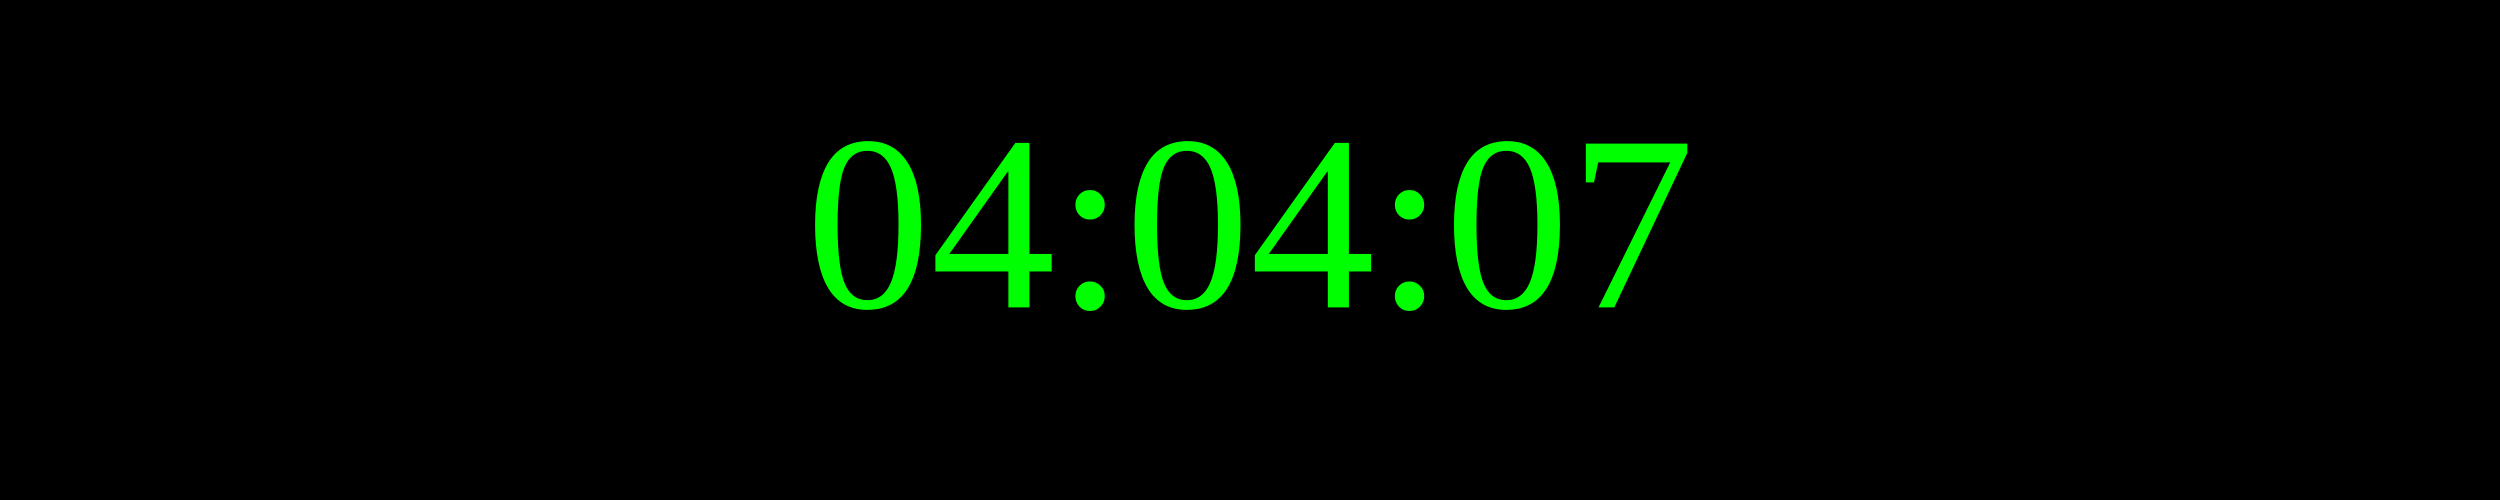
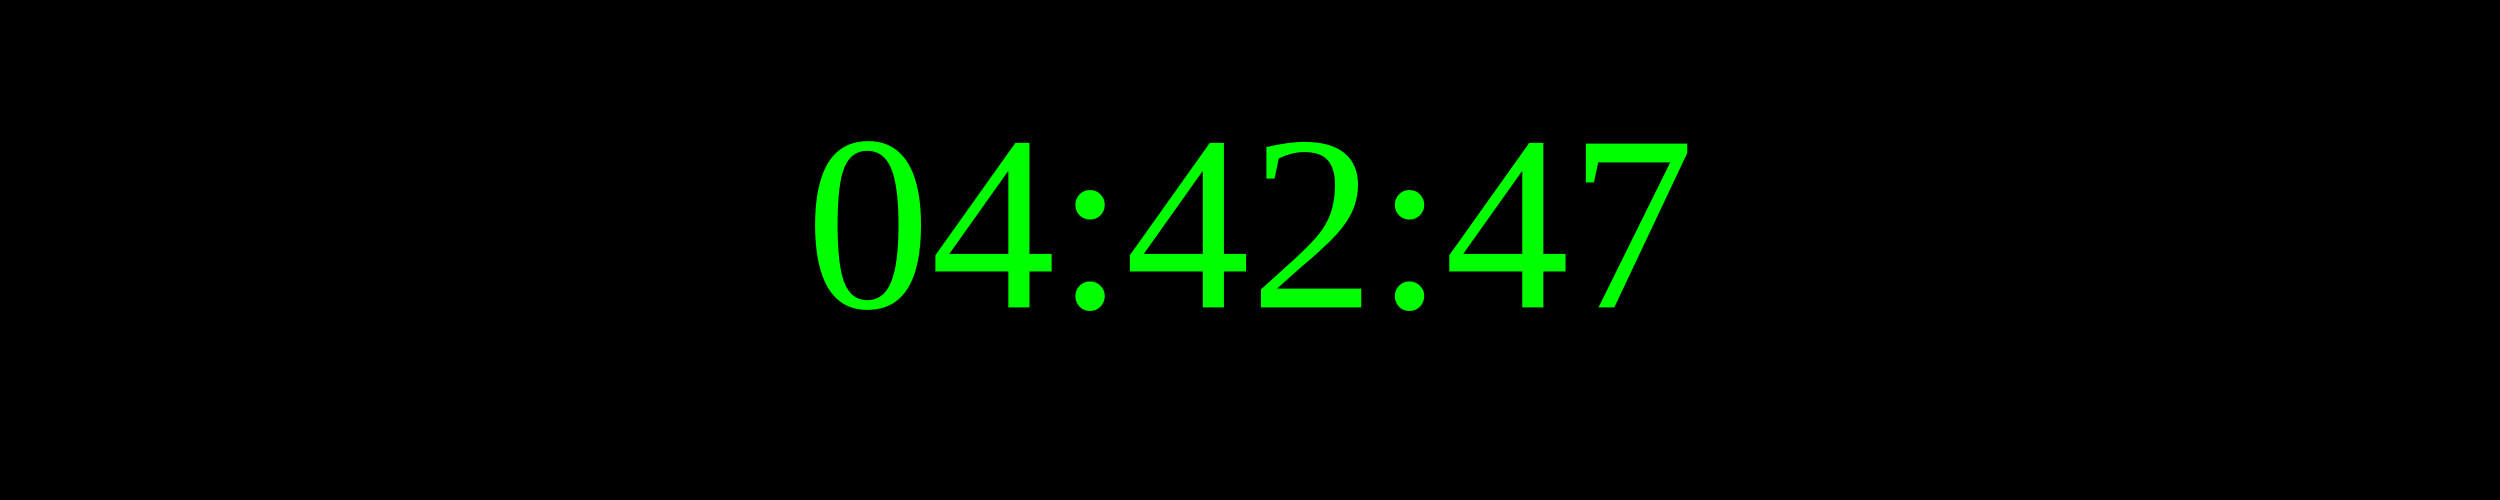
<svg xmlns="http://www.w3.org/2000/svg" width="250" height="50">
  <rect width="100%" height="100%" fill="black" />
  <text x="50%" y="50%" font-size="25" fill="lime" text-anchor="middle" dominant-baseline="middle">
- 04:04:07
+ 04:42:47
</text>
</svg>
